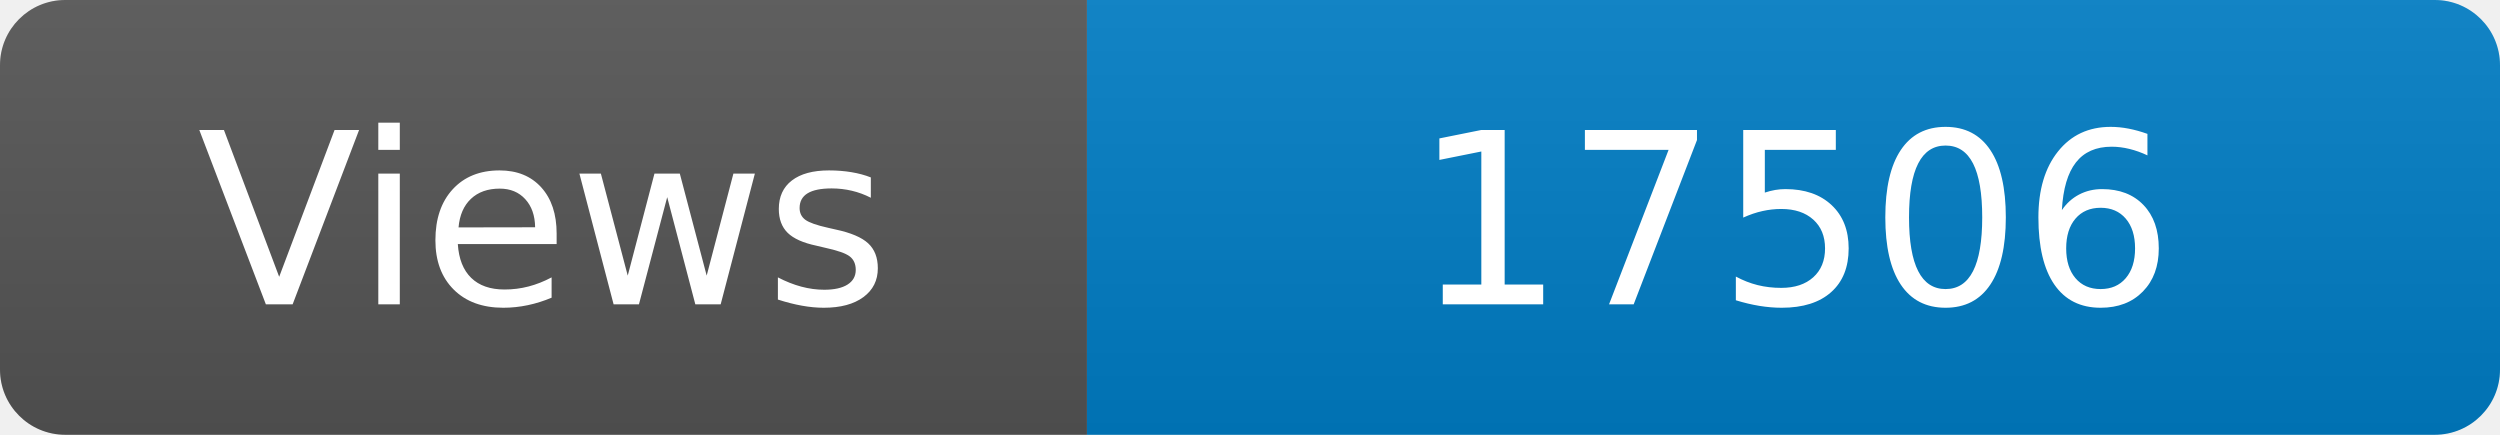
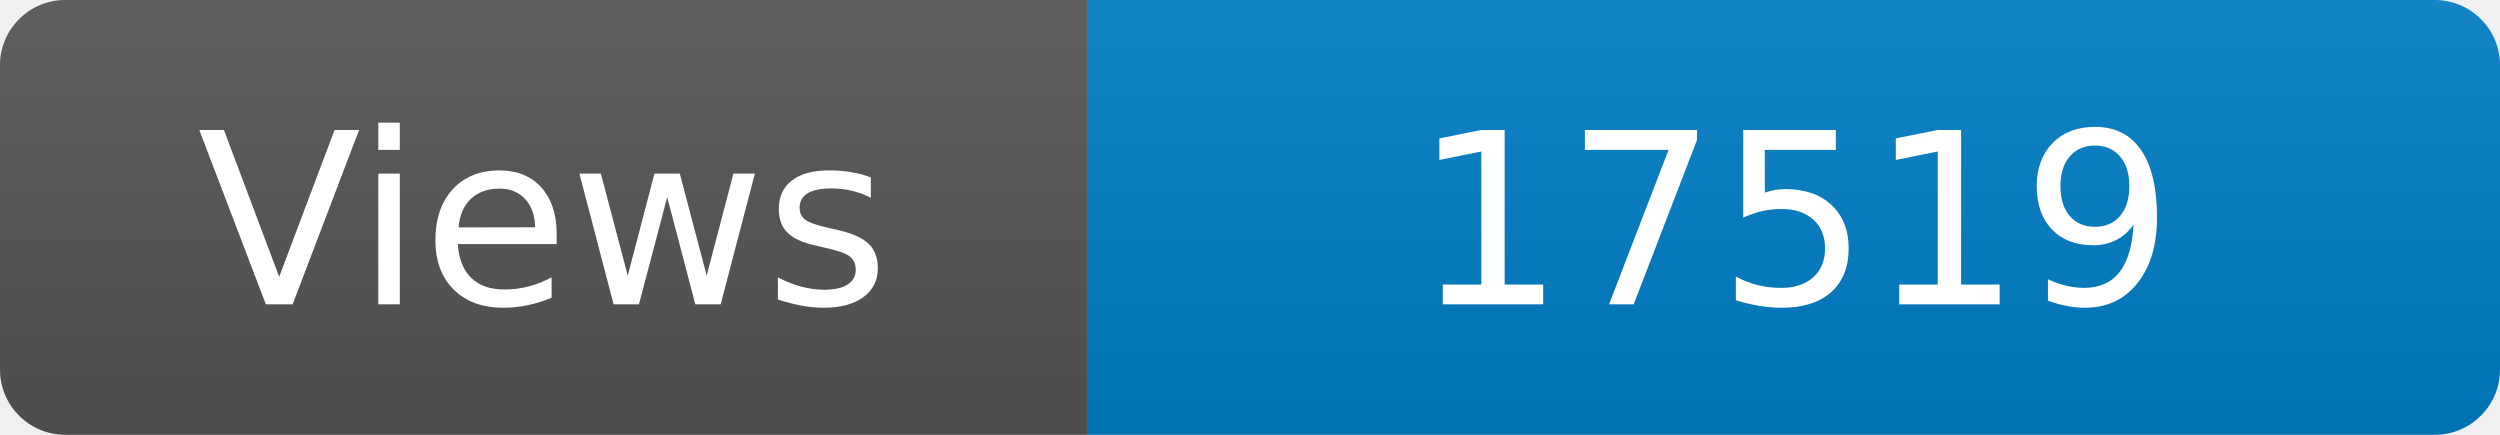
<svg xmlns="http://www.w3.org/2000/svg" width="115" height="20" role="img" aria-label="Maintained?: yes">
  <linearGradient id="s" x2="0" y2="100%">
    <stop offset="0" stop-color="#bbb" stop-opacity=".1" />
    <stop offset="1" stop-opacity=".1" />
  </linearGradient>
  <clipPath id="r">
    <rect width="115" height="20" rx="3" fill="#fff" />
  </clipPath>
  <g clip-path="url(#r)">
    <rect width="50" height="20" fill="#555" />
    <rect x="50" width="160" height="20" fill="#007ec6" />
    <rect width="115" height="20" fill="url(#s)" />
  </g>
  <g fill="#fff" text-anchor="middle" font-family="Verdana,Geneva,DejaVu Sans,sans-serif" font-size="110">
    <text x="250" y="140" transform="scale(.1)" fill="#fff">Views</text>
-     <text x="825" y="140" transform="scale(.1)" fill="#fff">17506</text>
+     <text x="825" y="140" transform="scale(.1)" fill="#fff">17519</text>
  </g>
</svg>
